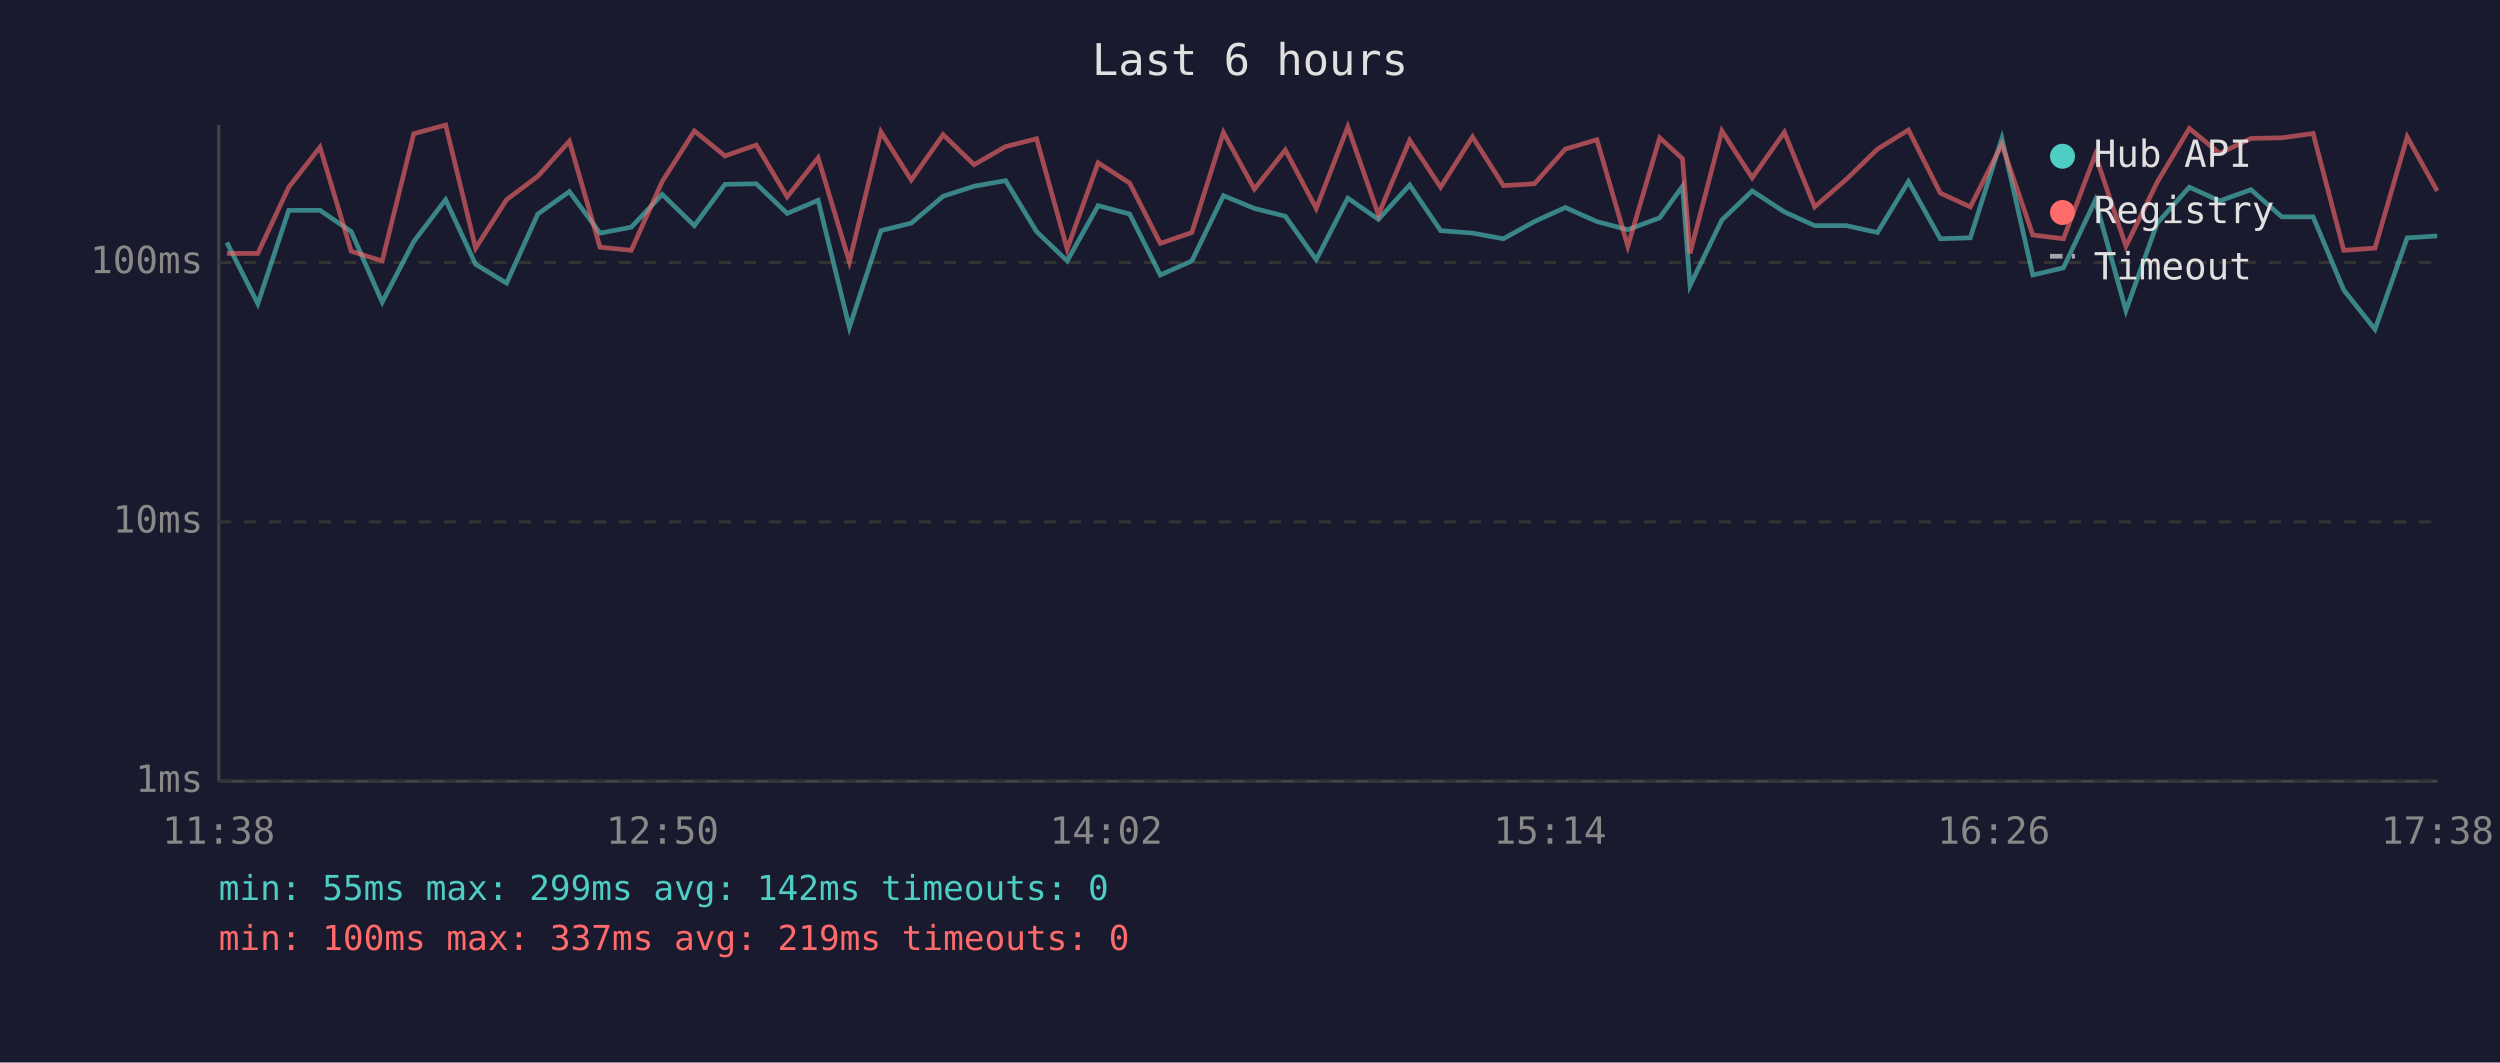
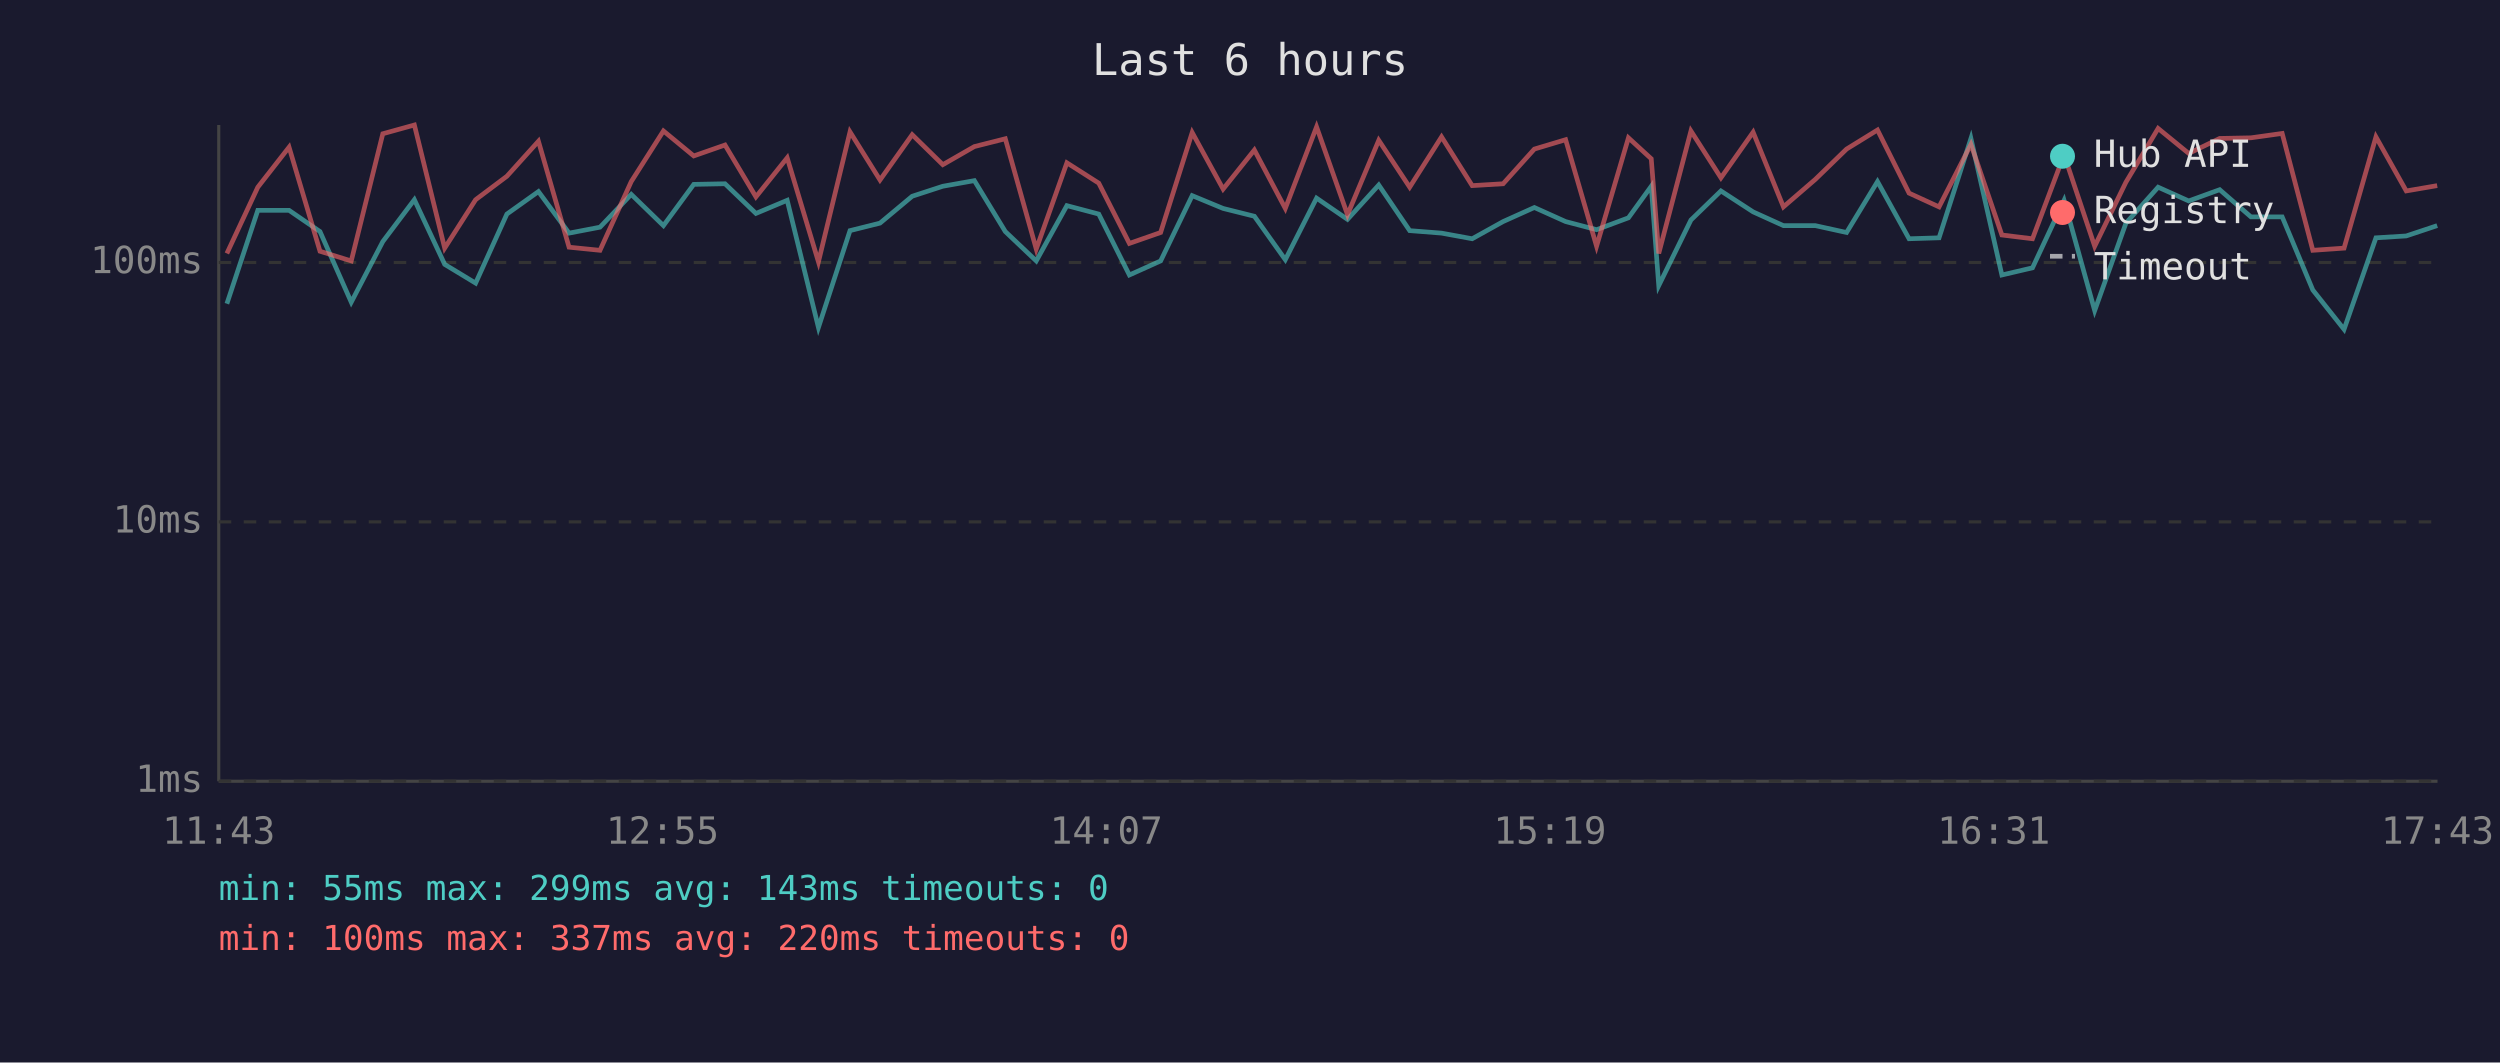
<svg xmlns="http://www.w3.org/2000/svg" viewBox="0 0 800 340" font-family="monospace" font-size="12">
  <rect width="800" height="340" fill="#1a1a2e" />
  <text x="400" y="24" fill="#e0e0e0" font-size="14" text-anchor="middle">Last 6 hours</text>
  <line x1="70" y1="40" x2="70" y2="250" stroke="#444" stroke-width="1" />
  <line x1="70" y1="250" x2="780" y2="250" stroke="#444" stroke-width="1" />
  <line x1="70" y1="250" x2="780" y2="250" stroke="#333" stroke-width="1" stroke-dasharray="4" />
  <text x="65" y="250" fill="#888" text-anchor="end" dominant-baseline="middle">1ms</text>
  <line x1="70" y1="167" x2="780" y2="167" stroke="#333" stroke-width="1" stroke-dasharray="4" />
  <text x="65" y="167" fill="#888" text-anchor="end" dominant-baseline="middle">10ms</text>
  <line x1="70" y1="84" x2="780" y2="84" stroke="#333" stroke-width="1" stroke-dasharray="4" />
  <text x="65" y="84" fill="#888" text-anchor="end" dominant-baseline="middle">100ms</text>
-   <text x="70" y="270" fill="#888" text-anchor="middle">11:38</text>
-   <text x="212" y="270" fill="#888" text-anchor="middle">12:50</text>
-   <text x="354" y="270" fill="#888" text-anchor="middle">14:02</text>
-   <text x="496" y="270" fill="#888" text-anchor="middle">15:14</text>
-   <text x="638" y="270" fill="#888" text-anchor="middle">16:26</text>
-   <text x="780" y="270" fill="#888" text-anchor="middle">17:38</text>
-   <polyline points="72.6,77.6 82.5,97.2 92.4,67.3 102.4,67.3 112.4,74.1 122.3,96.7 132.4,77.3 142.6,63.9 152.2,84.6 162.1,90.6 172.1,68.5 182.2,61.3 192.0,74.6 202.0,72.7 211.9,62.2 222.2,72.2 232.0,59.0 242.0,58.8 251.9,68.3 261.8,64.1 271.8,104.8 281.9,73.8 291.6,71.4 301.8,62.8 311.7,59.6 321.8,57.8 331.7,74.1 341.5,83.5 351.4,65.8 361.5,68.5 371.3,88.0 381.4,83.5 391.5,62.6 401.4,66.7 411.3,69.2 421.2,83.1 431.3,63.4 441.1,70.2 451.1,59.2 461.0,73.8 471.2,74.6 481.1,76.4 491.0,70.9 500.9,66.4 511.0,70.9 520.9,73.5 531.1,69.7 538.4,59.6 540.8,91.4 551.0,70.4 560.7,61.1 571.0,67.8 580.7,72.2 590.8,72.2 600.8,74.4 610.7,58.1 620.9,76.4 630.5,76.1 640.6,44.3 650.5,88.0 660.3,85.7 670.5,64.1 680.3,99.4 690.3,71.4 700.6,59.9 710.3,64.3 720.3,60.7 730.2,69.4 740.2,69.4 750.0,92.8 760.0,105.4 770.3,76.1 779.9,75.5" fill="none" stroke="#4ecdc4" stroke-width="1.5" opacity="0.6" />
-   <polyline points="72.6,81.1 82.5,81.1 92.4,59.9 102.4,47.1 112.4,80.4 122.3,83.5 132.4,42.8 142.6,40.0 152.2,79.4 162.1,63.9 172.1,56.4 182.2,45.2 192.0,79.1 202.0,80.1 211.9,58.1 222.2,41.9 232.0,49.9 242.0,46.4 251.9,63.0 261.8,50.5 271.8,83.8 281.9,42.2 291.6,57.6 301.8,43.1 311.7,52.7 321.8,46.9 331.7,44.4 341.5,79.7 351.4,52.1 361.5,58.6 371.3,77.9 381.4,74.4 391.5,42.4 401.4,60.5 411.3,48.0 421.2,66.7 431.3,40.6 441.1,68.7 451.1,44.9 461.0,59.9 471.2,43.8 481.1,59.4 491.0,58.8 500.9,47.7 511.0,44.7 520.9,78.8 531.1,44.1 538.4,50.8 540.8,81.1 551.0,41.9 560.7,56.9 571.0,42.3 580.7,66.2 590.8,57.4 600.8,47.7 610.7,41.6 620.9,61.8 630.5,66.2 640.6,46.2 650.5,75.2 660.3,76.4 670.5,49.5 680.3,78.8 690.3,58.3 700.6,41.1 710.3,49.1 720.3,44.3 730.2,44.1 740.2,42.7 750.0,80.1 760.0,79.4 770.3,43.8 779.9,61.1" fill="none" stroke="#ff6b6b" stroke-width="1.5" opacity="0.6" />
+   <text x="70" y="270" fill="#888" text-anchor="middle">11:43</text>
+   <text x="212" y="270" fill="#888" text-anchor="middle">12:55</text>
+   <text x="354" y="270" fill="#888" text-anchor="middle">14:07</text>
+   <text x="496" y="270" fill="#888" text-anchor="middle">15:19</text>
+   <text x="638" y="270" fill="#888" text-anchor="middle">16:31</text>
+   <text x="780" y="270" fill="#888" text-anchor="middle">17:43</text>
+   <polyline points="72.6,97.2 82.5,67.3 92.5,67.3 102.4,74.1 112.4,96.7 122.5,77.3 132.6,63.9 142.3,84.6 152.2,90.6 162.2,68.5 172.3,61.3 182.1,74.6 192.0,72.7 202.0,62.2 212.3,72.2 222.0,59.0 232.0,58.8 241.9,68.3 251.9,64.1 261.9,104.8 272.0,73.8 281.6,71.4 291.9,62.8 301.7,59.6 311.8,57.8 321.7,74.1 331.6,83.5 341.4,65.8 351.6,68.5 361.4,88.0 371.4,83.5 381.5,62.6 391.4,66.7 401.4,69.2 411.3,83.1 421.3,63.4 431.2,70.2 441.2,59.2 451.1,73.8 461.3,74.6 471.1,76.4 481.0,70.9 491.0,66.4 501.0,70.9 510.9,73.5 521.1,69.7 528.4,59.6 530.8,91.4 541.1,70.4 550.7,61.1 561.0,67.8 570.7,72.2 580.9,72.2 590.9,74.4 600.8,58.1 610.9,76.4 620.5,76.1 630.7,44.3 640.6,88.0 650.4,85.7 660.5,64.1 670.3,99.4 680.3,71.4 690.6,59.9 700.4,64.3 710.3,60.7 720.3,69.4 730.3,69.4 740.1,92.8 750.1,105.4 760.3,76.1 770.0,75.5 779.9,72.2" fill="none" stroke="#4ecdc4" stroke-width="1.5" opacity="0.6" />
+   <polyline points="72.6,81.1 82.5,59.9 92.5,47.1 102.4,80.4 112.4,83.5 122.5,42.8 132.6,40.0 142.3,79.4 152.2,63.9 162.2,56.4 172.3,45.2 182.1,79.1 192.0,80.1 202.0,58.1 212.3,41.9 222.0,49.9 232.0,46.4 241.9,63.0 251.9,50.5 261.9,83.8 272.0,42.2 281.6,57.6 291.9,43.1 301.7,52.7 311.8,46.9 321.7,44.4 331.6,79.7 341.4,52.1 351.6,58.6 361.4,77.9 371.4,74.4 381.5,42.4 391.4,60.5 401.4,48.0 411.3,66.7 421.3,40.6 431.2,68.7 441.2,44.9 451.1,59.9 461.3,43.8 471.1,59.4 481.0,58.8 491.0,47.7 501.0,44.7 510.9,78.8 521.1,44.1 528.4,50.8 530.8,81.1 541.1,41.9 550.7,56.9 561.0,42.3 570.7,66.2 580.9,57.4 590.9,47.7 600.8,41.6 610.9,61.8 620.5,66.2 630.7,46.2 640.6,75.2 650.4,76.4 660.5,49.5 670.3,78.8 680.3,58.3 690.6,41.1 700.4,49.1 710.3,44.3 720.3,44.1 730.3,42.7 740.1,80.1 750.1,79.4 760.3,43.8 770.0,61.1 779.9,59.4" fill="none" stroke="#ff6b6b" stroke-width="1.5" opacity="0.6" />
  <circle cx="660" cy="50" r="4" fill="#4ecdc4" />
  <text x="670" y="50" fill="#e0e0e0" dominant-baseline="middle">Hub API</text>
  <circle cx="660" cy="68" r="4" fill="#ff6b6b" />
  <text x="670" y="68" fill="#e0e0e0" dominant-baseline="middle">Registry</text>
  <line x1="656" y1="82" x2="664" y2="82" stroke="#e0e0e0" stroke-width="1.5" stroke-dasharray="4,3" opacity="0.7" />
  <text x="670" y="86" fill="#e0e0e0" dominant-baseline="middle">Timeout</text>
-   <text x="70" y="288" fill="#4ecdc4" font-size="11">min: 55ms  max: 299ms  avg: 142ms  timeouts: 0</text>
-   <text x="70" y="304" fill="#ff6b6b" font-size="11">min: 100ms  max: 337ms  avg: 219ms  timeouts: 0</text>
+   <text x="70" y="288" fill="#4ecdc4" font-size="11">min: 55ms  max: 299ms  avg: 143ms  timeouts: 0</text>
+   <text x="70" y="304" fill="#ff6b6b" font-size="11">min: 100ms  max: 337ms  avg: 220ms  timeouts: 0</text>
</svg>
